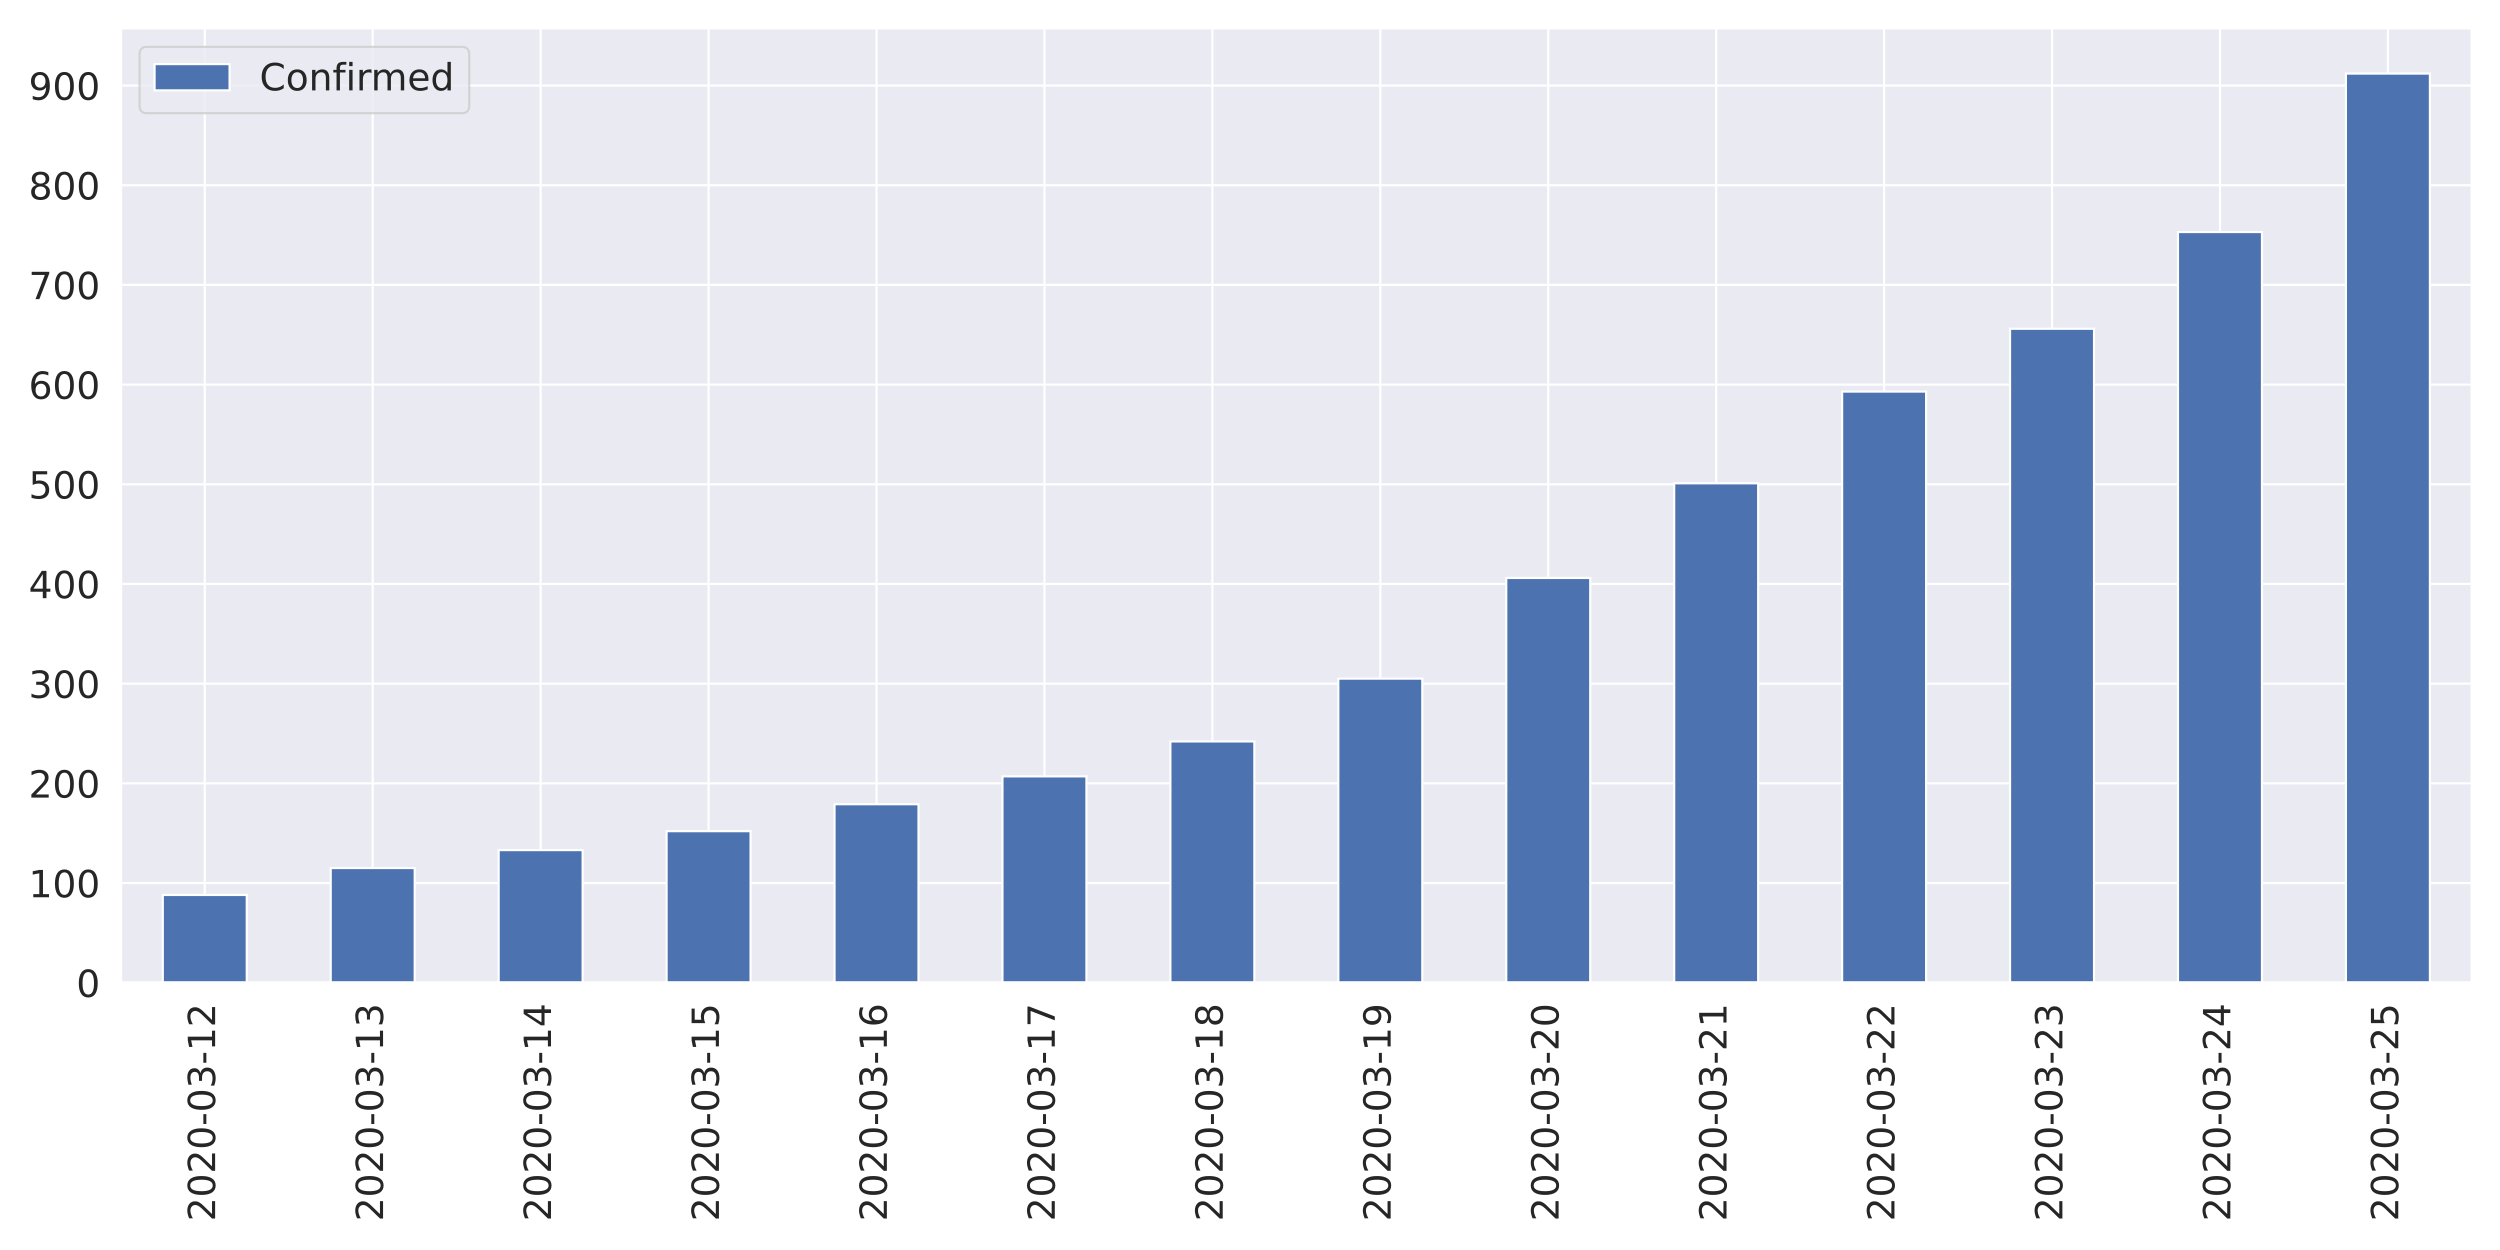
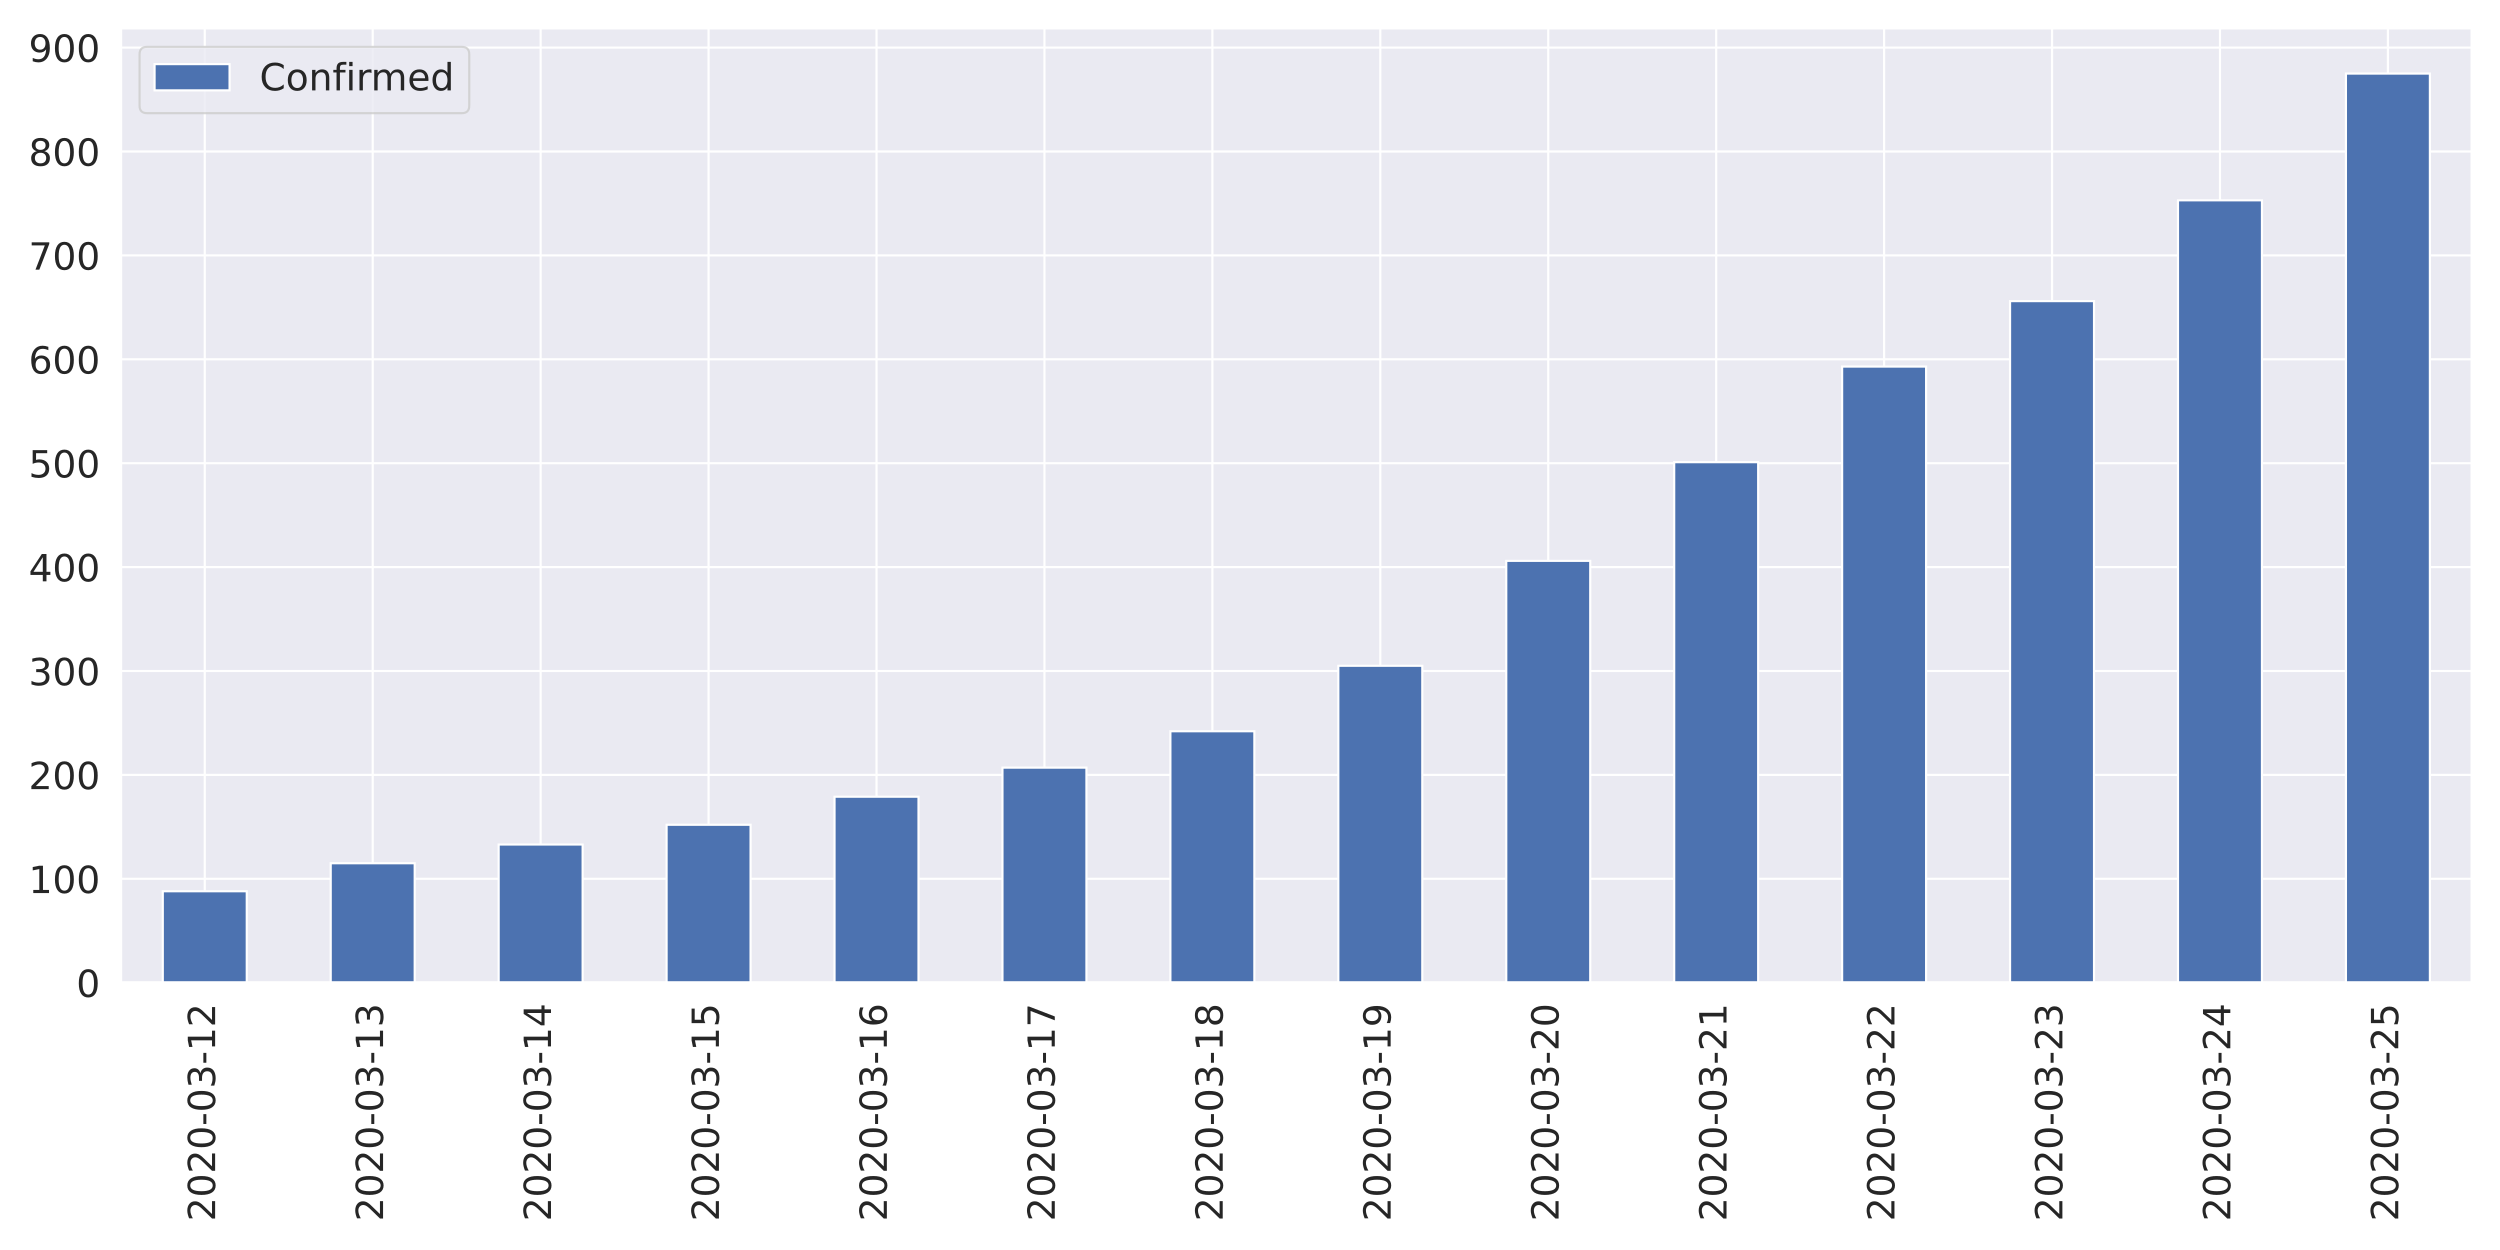
<svg xmlns="http://www.w3.org/2000/svg" xmlns:xlink="http://www.w3.org/1999/xlink" height="576pt" version="1.1" viewBox="0 0 1152 576" width="1152pt">
  <defs>
    <style type="text/css">
*{stroke-linecap:butt;stroke-linejoin:round;}
  </style>
  </defs>
  <g id="figure_1">
    <g id="patch_1">
      <path d="M 0 576  L 1152 576  L 1152 0  L 0 0  z " style="fill:#ffffff;" />
    </g>
    <g id="axes_1">
      <g id="patch_2">
        <path d="M 55.67 452.83  L 1139.04 452.83  L 1139.04 12.96  L 55.67 12.96  z " style="fill:#eaeaf2;" />
      </g>
      <g id="matplotlib.axis_1">
        <g id="xtick_1">
          <g id="line2d_1">
            <path clip-path="url(#p32ae984a57)" d="M 94.362 452.83  L 94.362 12.96  " style="fill:none;stroke:#ffffff;stroke-linecap:round;" />
          </g>
          <g id="text_1">
            <defs>
              <path d="M 19.188 8.297  L 53.609 8.297  L 53.609 0  L 7.328 0  L 7.328 8.297  Q 12.938 14.109 22.625 23.891  Q 32.328 33.688 34.812 36.531  Q 39.547 41.844 41.422 45.531  Q 43.312 49.219 43.312 52.781  Q 43.312 58.594 39.234 62.25  Q 35.156 65.922 28.609 65.922  Q 23.969 65.922 18.812 64.312  Q 13.672 62.703 7.812 59.422  L 7.812 69.391  Q 13.766 71.781 18.938 73  Q 24.125 74.219 28.422 74.219  Q 39.75 74.219 46.484 68.547  Q 53.219 62.891 53.219 53.422  Q 53.219 48.922 51.531 44.891  Q 49.859 40.875 45.406 35.406  Q 44.188 33.984 37.641 27.219  Q 31.109 20.453 19.188 8.297  z " id="DejaVuSans-50" />
              <path d="M 31.781 66.406  Q 24.172 66.406 20.328 58.906  Q 16.5 51.422 16.5 36.375  Q 16.5 21.391 20.328 13.891  Q 24.172 6.391 31.781 6.391  Q 39.453 6.391 43.281 13.891  Q 47.125 21.391 47.125 36.375  Q 47.125 51.422 43.281 58.906  Q 39.453 66.406 31.781 66.406  z M 31.781 74.219  Q 44.047 74.219 50.516 64.516  Q 56.984 54.828 56.984 36.375  Q 56.984 17.969 50.516 8.266  Q 44.047 -1.422 31.781 -1.422  Q 19.531 -1.422 13.062 8.266  Q 6.594 17.969 6.594 36.375  Q 6.594 54.828 13.062 64.516  Q 19.531 74.219 31.781 74.219  z " id="DejaVuSans-48" />
              <path d="M 4.891 31.391  L 31.203 31.391  L 31.203 23.391  L 4.891 23.391  z " id="DejaVuSans-45" />
              <path d="M 40.578 39.312  Q 47.656 37.797 51.625 33  Q 55.609 28.219 55.609 21.188  Q 55.609 10.406 48.188 4.484  Q 40.766 -1.422 27.094 -1.422  Q 22.516 -1.422 17.656 -0.516  Q 12.797 0.391 7.625 2.203  L 7.625 11.719  Q 11.719 9.328 16.594 8.109  Q 21.484 6.891 26.812 6.891  Q 36.078 6.891 40.938 10.547  Q 45.797 14.203 45.797 21.188  Q 45.797 27.641 41.281 31.266  Q 36.766 34.906 28.719 34.906  L 20.219 34.906  L 20.219 43.016  L 29.109 43.016  Q 36.375 43.016 40.234 45.922  Q 44.094 48.828 44.094 54.297  Q 44.094 59.906 40.109 62.906  Q 36.141 65.922 28.719 65.922  Q 24.656 65.922 20.016 65.031  Q 15.375 64.156 9.812 62.312  L 9.812 71.094  Q 15.438 72.656 20.344 73.438  Q 25.25 74.219 29.594 74.219  Q 40.828 74.219 47.359 69.109  Q 53.906 64.016 53.906 55.328  Q 53.906 49.266 50.438 45.094  Q 46.969 40.922 40.578 39.312  z " id="DejaVuSans-51" />
              <path d="M 12.406 8.297  L 28.516 8.297  L 28.516 63.922  L 10.984 60.406  L 10.984 69.391  L 28.422 72.906  L 38.281 72.906  L 38.281 8.297  L 54.391 8.297  L 54.391 0  L 12.406 0  z " id="DejaVuSans-49" />
            </defs>
            <g style="fill:#262626;" transform="translate(99.12999 562.7538)rotate(-90)scale(0.1728 -0.1728)">
              <use xlink:href="#DejaVuSans-50" />
              <use x="63.623" xlink:href="#DejaVuSans-48" />
              <use x="127.246" xlink:href="#DejaVuSans-50" />
              <use x="190.869" xlink:href="#DejaVuSans-48" />
              <use x="254.492" xlink:href="#DejaVuSans-45" />
              <use x="290.576" xlink:href="#DejaVuSans-48" />
              <use x="354.199" xlink:href="#DejaVuSans-51" />
              <use x="417.822" xlink:href="#DejaVuSans-45" />
              <use x="453.906" xlink:href="#DejaVuSans-49" />
              <use x="517.529" xlink:href="#DejaVuSans-50" />
            </g>
          </g>
        </g>
        <g id="xtick_2">
          <g id="line2d_2">
            <path clip-path="url(#p32ae984a57)" d="M 171.745 452.83  L 171.745 12.96  " style="fill:none;stroke:#ffffff;stroke-linecap:round;" />
          </g>
          <g id="text_2">
            <g style="fill:#262626;" transform="translate(176.5136 562.7538)rotate(-90)scale(0.1728 -0.1728)">
              <use xlink:href="#DejaVuSans-50" />
              <use x="63.623" xlink:href="#DejaVuSans-48" />
              <use x="127.246" xlink:href="#DejaVuSans-50" />
              <use x="190.869" xlink:href="#DejaVuSans-48" />
              <use x="254.492" xlink:href="#DejaVuSans-45" />
              <use x="290.576" xlink:href="#DejaVuSans-48" />
              <use x="354.199" xlink:href="#DejaVuSans-51" />
              <use x="417.822" xlink:href="#DejaVuSans-45" />
              <use x="453.906" xlink:href="#DejaVuSans-49" />
              <use x="517.529" xlink:href="#DejaVuSans-51" />
            </g>
          </g>
        </g>
        <g id="xtick_3">
          <g id="line2d_3">
            <path clip-path="url(#p32ae984a57)" d="M 249.129 452.83  L 249.129 12.96  " style="fill:none;stroke:#ffffff;stroke-linecap:round;" />
          </g>
          <g id="text_3">
            <defs>
              <path d="M 37.797 64.312  L 12.891 25.391  L 37.797 25.391  z M 35.203 72.906  L 47.609 72.906  L 47.609 25.391  L 58.016 25.391  L 58.016 17.188  L 47.609 17.188  L 47.609 0  L 37.797 0  L 37.797 17.188  L 4.891 17.188  L 4.891 26.703  z " id="DejaVuSans-52" />
            </defs>
            <g style="fill:#262626;" transform="translate(253.8971 562.7538)rotate(-90)scale(0.1728 -0.1728)">
              <use xlink:href="#DejaVuSans-50" />
              <use x="63.623" xlink:href="#DejaVuSans-48" />
              <use x="127.246" xlink:href="#DejaVuSans-50" />
              <use x="190.869" xlink:href="#DejaVuSans-48" />
              <use x="254.492" xlink:href="#DejaVuSans-45" />
              <use x="290.576" xlink:href="#DejaVuSans-48" />
              <use x="354.199" xlink:href="#DejaVuSans-51" />
              <use x="417.822" xlink:href="#DejaVuSans-45" />
              <use x="453.906" xlink:href="#DejaVuSans-49" />
              <use x="517.529" xlink:href="#DejaVuSans-52" />
            </g>
          </g>
        </g>
        <g id="xtick_4">
          <g id="line2d_4">
            <path clip-path="url(#p32ae984a57)" d="M 326.512 452.83  L 326.512 12.96  " style="fill:none;stroke:#ffffff;stroke-linecap:round;" />
          </g>
          <g id="text_4">
            <defs>
              <path d="M 10.797 72.906  L 49.516 72.906  L 49.516 64.594  L 19.828 64.594  L 19.828 46.734  Q 21.969 47.469 24.109 47.828  Q 26.266 48.188 28.422 48.188  Q 40.625 48.188 47.75 41.5  Q 54.891 34.812 54.891 23.391  Q 54.891 11.625 47.562 5.094  Q 40.234 -1.422 26.906 -1.422  Q 22.312 -1.422 17.547 -0.641  Q 12.797 0.141 7.719 1.703  L 7.719 11.625  Q 12.109 9.234 16.797 8.062  Q 21.484 6.891 26.703 6.891  Q 35.156 6.891 40.078 11.328  Q 45.016 15.766 45.016 23.391  Q 45.016 31 40.078 35.438  Q 35.156 39.891 26.703 39.891  Q 22.75 39.891 18.812 39.016  Q 14.891 38.141 10.797 36.281  z " id="DejaVuSans-53" />
            </defs>
            <g style="fill:#262626;" transform="translate(331.2807 562.7538)rotate(-90)scale(0.1728 -0.1728)">
              <use xlink:href="#DejaVuSans-50" />
              <use x="63.623" xlink:href="#DejaVuSans-48" />
              <use x="127.246" xlink:href="#DejaVuSans-50" />
              <use x="190.869" xlink:href="#DejaVuSans-48" />
              <use x="254.492" xlink:href="#DejaVuSans-45" />
              <use x="290.576" xlink:href="#DejaVuSans-48" />
              <use x="354.199" xlink:href="#DejaVuSans-51" />
              <use x="417.822" xlink:href="#DejaVuSans-45" />
              <use x="453.906" xlink:href="#DejaVuSans-49" />
              <use x="517.529" xlink:href="#DejaVuSans-53" />
            </g>
          </g>
        </g>
        <g id="xtick_5">
          <g id="line2d_5">
            <path clip-path="url(#p32ae984a57)" d="M 403.896 452.83  L 403.896 12.96  " style="fill:none;stroke:#ffffff;stroke-linecap:round;" />
          </g>
          <g id="text_5">
            <defs>
              <path d="M 33.016 40.375  Q 26.375 40.375 22.484 35.828  Q 18.609 31.297 18.609 23.391  Q 18.609 15.531 22.484 10.953  Q 26.375 6.391 33.016 6.391  Q 39.656 6.391 43.531 10.953  Q 47.406 15.531 47.406 23.391  Q 47.406 31.297 43.531 35.828  Q 39.656 40.375 33.016 40.375  z M 52.594 71.297  L 52.594 62.312  Q 48.875 64.062 45.094 64.984  Q 41.312 65.922 37.594 65.922  Q 27.828 65.922 22.672 59.328  Q 17.531 52.734 16.797 39.406  Q 19.672 43.656 24.016 45.922  Q 28.375 48.188 33.594 48.188  Q 44.578 48.188 50.953 41.516  Q 57.328 34.859 57.328 23.391  Q 57.328 12.156 50.688 5.359  Q 44.047 -1.422 33.016 -1.422  Q 20.359 -1.422 13.672 8.266  Q 6.984 17.969 6.984 36.375  Q 6.984 53.656 15.188 63.938  Q 23.391 74.219 37.203 74.219  Q 40.922 74.219 44.703 73.484  Q 48.484 72.75 52.594 71.297  z " id="DejaVuSans-54" />
            </defs>
            <g style="fill:#262626;" transform="translate(408.6643 562.7538)rotate(-90)scale(0.1728 -0.1728)">
              <use xlink:href="#DejaVuSans-50" />
              <use x="63.623" xlink:href="#DejaVuSans-48" />
              <use x="127.246" xlink:href="#DejaVuSans-50" />
              <use x="190.869" xlink:href="#DejaVuSans-48" />
              <use x="254.492" xlink:href="#DejaVuSans-45" />
              <use x="290.576" xlink:href="#DejaVuSans-48" />
              <use x="354.199" xlink:href="#DejaVuSans-51" />
              <use x="417.822" xlink:href="#DejaVuSans-45" />
              <use x="453.906" xlink:href="#DejaVuSans-49" />
              <use x="517.529" xlink:href="#DejaVuSans-54" />
            </g>
          </g>
        </g>
        <g id="xtick_6">
          <g id="line2d_6">
            <path clip-path="url(#p32ae984a57)" d="M 481.28 452.83  L 481.28 12.96  " style="fill:none;stroke:#ffffff;stroke-linecap:round;" />
          </g>
          <g id="text_6">
            <defs>
              <path d="M 8.203 72.906  L 55.078 72.906  L 55.078 68.703  L 28.609 0  L 18.312 0  L 43.219 64.594  L 8.203 64.594  z " id="DejaVuSans-55" />
            </defs>
            <g style="fill:#262626;" transform="translate(486.0478 562.7538)rotate(-90)scale(0.1728 -0.1728)">
              <use xlink:href="#DejaVuSans-50" />
              <use x="63.623" xlink:href="#DejaVuSans-48" />
              <use x="127.246" xlink:href="#DejaVuSans-50" />
              <use x="190.869" xlink:href="#DejaVuSans-48" />
              <use x="254.492" xlink:href="#DejaVuSans-45" />
              <use x="290.576" xlink:href="#DejaVuSans-48" />
              <use x="354.199" xlink:href="#DejaVuSans-51" />
              <use x="417.822" xlink:href="#DejaVuSans-45" />
              <use x="453.906" xlink:href="#DejaVuSans-49" />
              <use x="517.529" xlink:href="#DejaVuSans-55" />
            </g>
          </g>
        </g>
        <g id="xtick_7">
          <g id="line2d_7">
            <path clip-path="url(#p32ae984a57)" d="M 558.663 452.83  L 558.663 12.96  " style="fill:none;stroke:#ffffff;stroke-linecap:round;" />
          </g>
          <g id="text_7">
            <defs>
              <path d="M 31.781 34.625  Q 24.75 34.625 20.719 30.859  Q 16.703 27.094 16.703 20.516  Q 16.703 13.922 20.719 10.156  Q 24.75 6.391 31.781 6.391  Q 38.812 6.391 42.859 10.172  Q 46.922 13.969 46.922 20.516  Q 46.922 27.094 42.891 30.859  Q 38.875 34.625 31.781 34.625  z M 21.922 38.812  Q 15.578 40.375 12.031 44.719  Q 8.5 49.078 8.5 55.328  Q 8.5 64.062 14.719 69.141  Q 20.953 74.219 31.781 74.219  Q 42.672 74.219 48.875 69.141  Q 55.078 64.062 55.078 55.328  Q 55.078 49.078 51.531 44.719  Q 48 40.375 41.703 38.812  Q 48.828 37.156 52.797 32.312  Q 56.781 27.484 56.781 20.516  Q 56.781 9.906 50.312 4.234  Q 43.844 -1.422 31.781 -1.422  Q 19.734 -1.422 13.25 4.234  Q 6.781 9.906 6.781 20.516  Q 6.781 27.484 10.781 32.312  Q 14.797 37.156 21.922 38.812  z M 18.312 54.391  Q 18.312 48.734 21.844 45.562  Q 25.391 42.391 31.781 42.391  Q 38.141 42.391 41.719 45.562  Q 45.312 48.734 45.312 54.391  Q 45.312 60.062 41.719 63.234  Q 38.141 66.406 31.781 66.406  Q 25.391 66.406 21.844 63.234  Q 18.312 60.062 18.312 54.391  z " id="DejaVuSans-56" />
            </defs>
            <g style="fill:#262626;" transform="translate(563.4314 562.7538)rotate(-90)scale(0.1728 -0.1728)">
              <use xlink:href="#DejaVuSans-50" />
              <use x="63.623" xlink:href="#DejaVuSans-48" />
              <use x="127.246" xlink:href="#DejaVuSans-50" />
              <use x="190.869" xlink:href="#DejaVuSans-48" />
              <use x="254.492" xlink:href="#DejaVuSans-45" />
              <use x="290.576" xlink:href="#DejaVuSans-48" />
              <use x="354.199" xlink:href="#DejaVuSans-51" />
              <use x="417.822" xlink:href="#DejaVuSans-45" />
              <use x="453.906" xlink:href="#DejaVuSans-49" />
              <use x="517.529" xlink:href="#DejaVuSans-56" />
            </g>
          </g>
        </g>
        <g id="xtick_8">
          <g id="line2d_8">
            <path clip-path="url(#p32ae984a57)" d="M 636.047 452.83  L 636.047 12.96  " style="fill:none;stroke:#ffffff;stroke-linecap:round;" />
          </g>
          <g id="text_8">
            <defs>
              <path d="M 10.984 1.516  L 10.984 10.5  Q 14.703 8.734 18.5 7.812  Q 22.312 6.891 25.984 6.891  Q 35.75 6.891 40.891 13.453  Q 46.047 20.016 46.781 33.406  Q 43.953 29.203 39.594 26.953  Q 35.25 24.703 29.984 24.703  Q 19.047 24.703 12.672 31.312  Q 6.297 37.938 6.297 49.422  Q 6.297 60.641 12.938 67.422  Q 19.578 74.219 30.609 74.219  Q 43.266 74.219 49.922 64.516  Q 56.594 54.828 56.594 36.375  Q 56.594 19.141 48.406 8.859  Q 40.234 -1.422 26.422 -1.422  Q 22.703 -1.422 18.891 -0.688  Q 15.094 0.047 10.984 1.516  z M 30.609 32.422  Q 37.25 32.422 41.125 36.953  Q 45.016 41.5 45.016 49.422  Q 45.016 57.281 41.125 61.844  Q 37.25 66.406 30.609 66.406  Q 23.969 66.406 20.094 61.844  Q 16.219 57.281 16.219 49.422  Q 16.219 41.5 20.094 36.953  Q 23.969 32.422 30.609 32.422  z " id="DejaVuSans-57" />
            </defs>
            <g style="fill:#262626;" transform="translate(640.815 562.7538)rotate(-90)scale(0.1728 -0.1728)">
              <use xlink:href="#DejaVuSans-50" />
              <use x="63.623" xlink:href="#DejaVuSans-48" />
              <use x="127.246" xlink:href="#DejaVuSans-50" />
              <use x="190.869" xlink:href="#DejaVuSans-48" />
              <use x="254.492" xlink:href="#DejaVuSans-45" />
              <use x="290.576" xlink:href="#DejaVuSans-48" />
              <use x="354.199" xlink:href="#DejaVuSans-51" />
              <use x="417.822" xlink:href="#DejaVuSans-45" />
              <use x="453.906" xlink:href="#DejaVuSans-49" />
              <use x="517.529" xlink:href="#DejaVuSans-57" />
            </g>
          </g>
        </g>
        <g id="xtick_9">
          <g id="line2d_9">
            <path clip-path="url(#p32ae984a57)" d="M 713.43 452.83  L 713.43 12.96  " style="fill:none;stroke:#ffffff;stroke-linecap:round;" />
          </g>
          <g id="text_9">
            <g style="fill:#262626;" transform="translate(718.1986 562.7538)rotate(-90)scale(0.1728 -0.1728)">
              <use xlink:href="#DejaVuSans-50" />
              <use x="63.623" xlink:href="#DejaVuSans-48" />
              <use x="127.246" xlink:href="#DejaVuSans-50" />
              <use x="190.869" xlink:href="#DejaVuSans-48" />
              <use x="254.492" xlink:href="#DejaVuSans-45" />
              <use x="290.576" xlink:href="#DejaVuSans-48" />
              <use x="354.199" xlink:href="#DejaVuSans-51" />
              <use x="417.822" xlink:href="#DejaVuSans-45" />
              <use x="453.906" xlink:href="#DejaVuSans-50" />
              <use x="517.529" xlink:href="#DejaVuSans-48" />
            </g>
          </g>
        </g>
        <g id="xtick_10">
          <g id="line2d_10">
            <path clip-path="url(#p32ae984a57)" d="M 790.814 452.83  L 790.814 12.96  " style="fill:none;stroke:#ffffff;stroke-linecap:round;" />
          </g>
          <g id="text_10">
            <g style="fill:#262626;" transform="translate(795.5821 562.7538)rotate(-90)scale(0.1728 -0.1728)">
              <use xlink:href="#DejaVuSans-50" />
              <use x="63.623" xlink:href="#DejaVuSans-48" />
              <use x="127.246" xlink:href="#DejaVuSans-50" />
              <use x="190.869" xlink:href="#DejaVuSans-48" />
              <use x="254.492" xlink:href="#DejaVuSans-45" />
              <use x="290.576" xlink:href="#DejaVuSans-48" />
              <use x="354.199" xlink:href="#DejaVuSans-51" />
              <use x="417.822" xlink:href="#DejaVuSans-45" />
              <use x="453.906" xlink:href="#DejaVuSans-50" />
              <use x="517.529" xlink:href="#DejaVuSans-49" />
            </g>
          </g>
        </g>
        <g id="xtick_11">
          <g id="line2d_11">
            <path clip-path="url(#p32ae984a57)" d="M 868.197 452.83  L 868.197 12.96  " style="fill:none;stroke:#ffffff;stroke-linecap:round;" />
          </g>
          <g id="text_11">
            <g style="fill:#262626;" transform="translate(872.9657 562.7538)rotate(-90)scale(0.1728 -0.1728)">
              <use xlink:href="#DejaVuSans-50" />
              <use x="63.623" xlink:href="#DejaVuSans-48" />
              <use x="127.246" xlink:href="#DejaVuSans-50" />
              <use x="190.869" xlink:href="#DejaVuSans-48" />
              <use x="254.492" xlink:href="#DejaVuSans-45" />
              <use x="290.576" xlink:href="#DejaVuSans-48" />
              <use x="354.199" xlink:href="#DejaVuSans-51" />
              <use x="417.822" xlink:href="#DejaVuSans-45" />
              <use x="453.906" xlink:href="#DejaVuSans-50" />
              <use x="517.529" xlink:href="#DejaVuSans-50" />
            </g>
          </g>
        </g>
        <g id="xtick_12">
          <g id="line2d_12">
            <path clip-path="url(#p32ae984a57)" d="M 945.581 452.83  L 945.581 12.96  " style="fill:none;stroke:#ffffff;stroke-linecap:round;" />
          </g>
          <g id="text_12">
            <g style="fill:#262626;" transform="translate(950.3493 562.7538)rotate(-90)scale(0.1728 -0.1728)">
              <use xlink:href="#DejaVuSans-50" />
              <use x="63.623" xlink:href="#DejaVuSans-48" />
              <use x="127.246" xlink:href="#DejaVuSans-50" />
              <use x="190.869" xlink:href="#DejaVuSans-48" />
              <use x="254.492" xlink:href="#DejaVuSans-45" />
              <use x="290.576" xlink:href="#DejaVuSans-48" />
              <use x="354.199" xlink:href="#DejaVuSans-51" />
              <use x="417.822" xlink:href="#DejaVuSans-45" />
              <use x="453.906" xlink:href="#DejaVuSans-50" />
              <use x="517.529" xlink:href="#DejaVuSans-51" />
            </g>
          </g>
        </g>
        <g id="xtick_13">
          <g id="line2d_13">
            <path clip-path="url(#p32ae984a57)" d="M 1022.965 452.83  L 1022.965 12.96  " style="fill:none;stroke:#ffffff;stroke-linecap:round;" />
          </g>
          <g id="text_13">
            <g style="fill:#262626;" transform="translate(1027.733 562.7538)rotate(-90)scale(0.1728 -0.1728)">
              <use xlink:href="#DejaVuSans-50" />
              <use x="63.623" xlink:href="#DejaVuSans-48" />
              <use x="127.246" xlink:href="#DejaVuSans-50" />
              <use x="190.869" xlink:href="#DejaVuSans-48" />
              <use x="254.492" xlink:href="#DejaVuSans-45" />
              <use x="290.576" xlink:href="#DejaVuSans-48" />
              <use x="354.199" xlink:href="#DejaVuSans-51" />
              <use x="417.822" xlink:href="#DejaVuSans-45" />
              <use x="453.906" xlink:href="#DejaVuSans-50" />
              <use x="517.529" xlink:href="#DejaVuSans-52" />
            </g>
          </g>
        </g>
        <g id="xtick_14">
          <g id="line2d_14">
            <path clip-path="url(#p32ae984a57)" d="M 1100.348 452.83  L 1100.348 12.96  " style="fill:none;stroke:#ffffff;stroke-linecap:round;" />
          </g>
          <g id="text_14">
            <g style="fill:#262626;" transform="translate(1105.116 562.7538)rotate(-90)scale(0.1728 -0.1728)">
              <use xlink:href="#DejaVuSans-50" />
              <use x="63.623" xlink:href="#DejaVuSans-48" />
              <use x="127.246" xlink:href="#DejaVuSans-50" />
              <use x="190.869" xlink:href="#DejaVuSans-48" />
              <use x="254.492" xlink:href="#DejaVuSans-45" />
              <use x="290.576" xlink:href="#DejaVuSans-48" />
              <use x="354.199" xlink:href="#DejaVuSans-51" />
              <use x="417.822" xlink:href="#DejaVuSans-45" />
              <use x="453.906" xlink:href="#DejaVuSans-50" />
              <use x="517.529" xlink:href="#DejaVuSans-53" />
            </g>
          </g>
        </g>
      </g>
      <g id="matplotlib.axis_2">
        <g id="ytick_1">
          <g id="line2d_15">
            <path clip-path="url(#p32ae984a57)" d="M 55.67 452.83  L 1139.04 452.83  " style="fill:none;stroke:#ffffff;stroke-linecap:round;" />
          </g>
          <g id="text_15">
            <g style="fill:#262626;" transform="translate(35.1756 459.3951)scale(0.1728 -0.1728)">
              <use xlink:href="#DejaVuSans-48" />
            </g>
          </g>
        </g>
        <g id="ytick_2">
          <g id="line2d_16">
-             <path clip-path="url(#p32ae984a57)" d="M 55.67 406.895  L 1139.04 406.895  " style="fill:none;stroke:#ffffff;stroke-linecap:round;" />
+             <path clip-path="url(#p32ae984a57)" d="M 55.67 404.953  L 1139.04 404.953  " style="fill:none;stroke:#ffffff;stroke-linecap:round;" />
          </g>
          <g id="text_16">
-             <g style="fill:#262626;" transform="translate(13.1868 413.4604)scale(0.1728 -0.1728)">
+             <g style="fill:#262626;" transform="translate(13.1868 411.518)scale(0.1728 -0.1728)">
              <use xlink:href="#DejaVuSans-49" />
              <use x="63.623" xlink:href="#DejaVuSans-48" />
              <use x="127.246" xlink:href="#DejaVuSans-48" />
            </g>
          </g>
        </g>
        <g id="ytick_3">
          <g id="line2d_17">
-             <path clip-path="url(#p32ae984a57)" d="M 55.67 360.961  L 1139.04 360.961  " style="fill:none;stroke:#ffffff;stroke-linecap:round;" />
+             <path clip-path="url(#p32ae984a57)" d="M 55.67 357.076  L 1139.04 357.076  " style="fill:none;stroke:#ffffff;stroke-linecap:round;" />
          </g>
          <g id="text_17">
-             <g style="fill:#262626;" transform="translate(13.1868 367.5258)scale(0.1728 -0.1728)">
+             <g style="fill:#262626;" transform="translate(13.1868 363.641)scale(0.1728 -0.1728)">
              <use xlink:href="#DejaVuSans-50" />
              <use x="63.623" xlink:href="#DejaVuSans-48" />
              <use x="127.246" xlink:href="#DejaVuSans-48" />
            </g>
          </g>
        </g>
        <g id="ytick_4">
          <g id="line2d_18">
-             <path clip-path="url(#p32ae984a57)" d="M 55.67 315.026  L 1139.04 315.026  " style="fill:none;stroke:#ffffff;stroke-linecap:round;" />
+             <path clip-path="url(#p32ae984a57)" d="M 55.67 309.199  L 1139.04 309.199  " style="fill:none;stroke:#ffffff;stroke-linecap:round;" />
          </g>
          <g id="text_18">
-             <g style="fill:#262626;" transform="translate(13.1868 321.5912)scale(0.1728 -0.1728)">
+             <g style="fill:#262626;" transform="translate(13.1868 315.764)scale(0.1728 -0.1728)">
              <use xlink:href="#DejaVuSans-51" />
              <use x="63.623" xlink:href="#DejaVuSans-48" />
              <use x="127.246" xlink:href="#DejaVuSans-48" />
            </g>
          </g>
        </g>
        <g id="ytick_5">
          <g id="line2d_19">
-             <path clip-path="url(#p32ae984a57)" d="M 55.67 269.091  L 1139.04 269.091  " style="fill:none;stroke:#ffffff;stroke-linecap:round;" />
+             <path clip-path="url(#p32ae984a57)" d="M 55.67 261.322  L 1139.04 261.322  " style="fill:none;stroke:#ffffff;stroke-linecap:round;" />
          </g>
          <g id="text_19">
-             <g style="fill:#262626;" transform="translate(13.1868 275.6565)scale(0.1728 -0.1728)">
+             <g style="fill:#262626;" transform="translate(13.1868 267.887)scale(0.1728 -0.1728)">
              <use xlink:href="#DejaVuSans-52" />
              <use x="63.623" xlink:href="#DejaVuSans-48" />
              <use x="127.246" xlink:href="#DejaVuSans-48" />
            </g>
          </g>
        </g>
        <g id="ytick_6">
          <g id="line2d_20">
-             <path clip-path="url(#p32ae984a57)" d="M 55.67 223.157  L 1139.04 223.157  " style="fill:none;stroke:#ffffff;stroke-linecap:round;" />
+             <path clip-path="url(#p32ae984a57)" d="M 55.67 213.445  L 1139.04 213.445  " style="fill:none;stroke:#ffffff;stroke-linecap:round;" />
          </g>
          <g id="text_20">
-             <g style="fill:#262626;" transform="translate(13.1868 229.7219)scale(0.1728 -0.1728)">
+             <g style="fill:#262626;" transform="translate(13.1868 220.01)scale(0.1728 -0.1728)">
              <use xlink:href="#DejaVuSans-53" />
              <use x="63.623" xlink:href="#DejaVuSans-48" />
              <use x="127.246" xlink:href="#DejaVuSans-48" />
            </g>
          </g>
        </g>
        <g id="ytick_7">
          <g id="line2d_21">
-             <path clip-path="url(#p32ae984a57)" d="M 55.67 177.222  L 1139.04 177.222  " style="fill:none;stroke:#ffffff;stroke-linecap:round;" />
+             <path clip-path="url(#p32ae984a57)" d="M 55.67 165.568  L 1139.04 165.568  " style="fill:none;stroke:#ffffff;stroke-linecap:round;" />
          </g>
          <g id="text_21">
-             <g style="fill:#262626;" transform="translate(13.1868 183.7873)scale(0.1728 -0.1728)">
+             <g style="fill:#262626;" transform="translate(13.1868 172.133)scale(0.1728 -0.1728)">
              <use xlink:href="#DejaVuSans-54" />
              <use x="63.623" xlink:href="#DejaVuSans-48" />
              <use x="127.246" xlink:href="#DejaVuSans-48" />
            </g>
          </g>
        </g>
        <g id="ytick_8">
          <g id="line2d_22">
-             <path clip-path="url(#p32ae984a57)" d="M 55.67 131.288  L 1139.04 131.288  " style="fill:none;stroke:#ffffff;stroke-linecap:round;" />
+             <path clip-path="url(#p32ae984a57)" d="M 55.67 117.691  L 1139.04 117.691  " style="fill:none;stroke:#ffffff;stroke-linecap:round;" />
          </g>
          <g id="text_22">
-             <g style="fill:#262626;" transform="translate(13.1868 137.8527)scale(0.1728 -0.1728)">
+             <g style="fill:#262626;" transform="translate(13.1868 124.256)scale(0.1728 -0.1728)">
              <use xlink:href="#DejaVuSans-55" />
              <use x="63.623" xlink:href="#DejaVuSans-48" />
              <use x="127.246" xlink:href="#DejaVuSans-48" />
            </g>
          </g>
        </g>
        <g id="ytick_9">
          <g id="line2d_23">
-             <path clip-path="url(#p32ae984a57)" d="M 55.67 85.353  L 1139.04 85.353  " style="fill:none;stroke:#ffffff;stroke-linecap:round;" />
+             <path clip-path="url(#p32ae984a57)" d="M 55.67 69.814  L 1139.04 69.814  " style="fill:none;stroke:#ffffff;stroke-linecap:round;" />
          </g>
          <g id="text_23">
-             <g style="fill:#262626;" transform="translate(13.1868 91.91802)scale(0.1728 -0.1728)">
+             <g style="fill:#262626;" transform="translate(13.1868 76.379)scale(0.1728 -0.1728)">
              <use xlink:href="#DejaVuSans-56" />
              <use x="63.623" xlink:href="#DejaVuSans-48" />
              <use x="127.246" xlink:href="#DejaVuSans-48" />
            </g>
          </g>
        </g>
        <g id="ytick_10">
          <g id="line2d_24">
-             <path clip-path="url(#p32ae984a57)" d="M 55.67 39.418  L 1139.04 39.418  " style="fill:none;stroke:#ffffff;stroke-linecap:round;" />
+             <path clip-path="url(#p32ae984a57)" d="M 55.67 21.937  L 1139.04 21.937  " style="fill:none;stroke:#ffffff;stroke-linecap:round;" />
          </g>
          <g id="text_24">
-             <g style="fill:#262626;" transform="translate(13.1868 45.9834)scale(0.1728 -0.1728)">
+             <g style="fill:#262626;" transform="translate(13.1868 28.50199)scale(0.1728 -0.1728)">
              <use xlink:href="#DejaVuSans-57" />
              <use x="63.623" xlink:href="#DejaVuSans-48" />
              <use x="127.246" xlink:href="#DejaVuSans-48" />
            </g>
          </g>
        </g>
      </g>
      <g id="patch_3">
-         <path clip-path="url(#p32ae984a57)" d="M 75.016 452.83  L 113.708 452.83  L 113.708 412.408  L 75.016 412.408  z " style="fill:#4c72b0;stroke:#ffffff;stroke-linejoin:miter;" />
+         <path clip-path="url(#p32ae984a57)" d="M 75.016 452.83  L 113.708 452.83  L 113.708 410.698  L 75.016 410.698  z " style="fill:#4c72b0;stroke:#ffffff;stroke-linejoin:miter;" />
      </g>
      <g id="patch_4">
-         <path clip-path="url(#p32ae984a57)" d="M 152.399 452.83  L 191.091 452.83  L 191.091 400.005  L 152.399 400.005  z " style="fill:#4c72b0;stroke:#ffffff;stroke-linejoin:miter;" />
+         <path clip-path="url(#p32ae984a57)" d="M 152.399 452.83  L 191.091 452.83  L 191.091 397.771  L 152.399 397.771  z " style="fill:#4c72b0;stroke:#ffffff;stroke-linejoin:miter;" />
      </g>
      <g id="patch_5">
-         <path clip-path="url(#p32ae984a57)" d="M 229.783 452.83  L 268.475 452.83  L 268.475 391.737  L 229.783 391.737  z " style="fill:#4c72b0;stroke:#ffffff;stroke-linejoin:miter;" />
+         <path clip-path="url(#p32ae984a57)" d="M 229.783 452.83  L 268.475 452.83  L 268.475 389.154  L 229.783 389.154  z " style="fill:#4c72b0;stroke:#ffffff;stroke-linejoin:miter;" />
      </g>
      <g id="patch_6">
-         <path clip-path="url(#p32ae984a57)" d="M 307.167 452.83  L 345.858 452.83  L 345.858 383.009  L 307.167 383.009  z " style="fill:#4c72b0;stroke:#ffffff;stroke-linejoin:miter;" />
+         <path clip-path="url(#p32ae984a57)" d="M 307.167 452.83  L 345.858 452.83  L 345.858 380.057  L 307.167 380.057  z " style="fill:#4c72b0;stroke:#ffffff;stroke-linejoin:miter;" />
      </g>
      <g id="patch_7">
-         <path clip-path="url(#p32ae984a57)" d="M 384.55 452.83  L 423.242 452.83  L 423.242 370.607  L 384.55 370.607  z " style="fill:#4c72b0;stroke:#ffffff;stroke-linejoin:miter;" />
+         <path clip-path="url(#p32ae984a57)" d="M 384.55 452.83  L 423.242 452.83  L 423.242 367.13  L 384.55 367.13  z " style="fill:#4c72b0;stroke:#ffffff;stroke-linejoin:miter;" />
      </g>
      <g id="patch_8">
-         <path clip-path="url(#p32ae984a57)" d="M 461.934 452.83  L 500.626 452.83  L 500.626 357.745  L 461.934 357.745  z " style="fill:#4c72b0;stroke:#ffffff;stroke-linejoin:miter;" />
+         <path clip-path="url(#p32ae984a57)" d="M 461.934 452.83  L 500.626 452.83  L 500.626 353.725  L 461.934 353.725  z " style="fill:#4c72b0;stroke:#ffffff;stroke-linejoin:miter;" />
      </g>
      <g id="patch_9">
-         <path clip-path="url(#p32ae984a57)" d="M 539.317 452.83  L 578.009 452.83  L 578.009 341.668  L 539.317 341.668  z " style="fill:#4c72b0;stroke:#ffffff;stroke-linejoin:miter;" />
+         <path clip-path="url(#p32ae984a57)" d="M 539.317 452.83  L 578.009 452.83  L 578.009 336.968  L 539.317 336.968  z " style="fill:#4c72b0;stroke:#ffffff;stroke-linejoin:miter;" />
      </g>
      <g id="patch_10">
-         <path clip-path="url(#p32ae984a57)" d="M 616.701 452.83  L 655.393 452.83  L 655.393 312.729  L 616.701 312.729  z " style="fill:#4c72b0;stroke:#ffffff;stroke-linejoin:miter;" />
+         <path clip-path="url(#p32ae984a57)" d="M 616.701 452.83  L 655.393 452.83  L 655.393 306.805  L 616.701 306.805  z " style="fill:#4c72b0;stroke:#ffffff;stroke-linejoin:miter;" />
      </g>
      <g id="patch_11">
-         <path clip-path="url(#p32ae984a57)" d="M 694.084 452.83  L 732.776 452.83  L 732.776 266.335  L 694.084 266.335  z " style="fill:#4c72b0;stroke:#ffffff;stroke-linejoin:miter;" />
+         <path clip-path="url(#p32ae984a57)" d="M 694.084 452.83  L 732.776 452.83  L 732.776 258.449  L 694.084 258.449  z " style="fill:#4c72b0;stroke:#ffffff;stroke-linejoin:miter;" />
      </g>
      <g id="patch_12">
-         <path clip-path="url(#p32ae984a57)" d="M 771.468 452.83  L 810.16 452.83  L 810.16 222.698  L 771.468 222.698  z " style="fill:#4c72b0;stroke:#ffffff;stroke-linejoin:miter;" />
+         <path clip-path="url(#p32ae984a57)" d="M 771.468 452.83  L 810.16 452.83  L 810.16 212.966  L 771.468 212.966  z " style="fill:#4c72b0;stroke:#ffffff;stroke-linejoin:miter;" />
      </g>
      <g id="patch_13">
-         <path clip-path="url(#p32ae984a57)" d="M 848.852 452.83  L 887.543 452.83  L 887.543 180.438  L 848.852 180.438  z " style="fill:#4c72b0;stroke:#ffffff;stroke-linejoin:miter;" />
+         <path clip-path="url(#p32ae984a57)" d="M 848.852 452.83  L 887.543 452.83  L 887.543 168.919  L 848.852 168.919  z " style="fill:#4c72b0;stroke:#ffffff;stroke-linejoin:miter;" />
      </g>
      <g id="patch_14">
-         <path clip-path="url(#p32ae984a57)" d="M 926.235 452.83  L 964.927 452.83  L 964.927 151.499  L 926.235 151.499  z " style="fill:#4c72b0;stroke:#ffffff;stroke-linejoin:miter;" />
+         <path clip-path="url(#p32ae984a57)" d="M 926.235 452.83  L 964.927 452.83  L 964.927 138.757  L 926.235 138.757  z " style="fill:#4c72b0;stroke:#ffffff;stroke-linejoin:miter;" />
      </g>
      <g id="patch_15">
-         <path clip-path="url(#p32ae984a57)" d="M 1003.619 452.83  L 1042.311 452.83  L 1042.311 106.942  L 1003.619 106.942  z " style="fill:#4c72b0;stroke:#ffffff;stroke-linejoin:miter;" />
+         <path clip-path="url(#p32ae984a57)" d="M 1003.619 452.83  L 1042.311 452.83  L 1042.311 92.316  L 1003.619 92.316  z " style="fill:#4c72b0;stroke:#ffffff;stroke-linejoin:miter;" />
      </g>
      <g id="patch_16">
        <path clip-path="url(#p32ae984a57)" d="M 1081.002 452.83  L 1119.694 452.83  L 1119.694 33.906  L 1081.002 33.906  z " style="fill:#4c72b0;stroke:#ffffff;stroke-linejoin:miter;" />
      </g>
      <g id="patch_17">
        <path d="M 55.67 452.83  L 55.67 12.96  " style="fill:none;stroke:#ffffff;stroke-linecap:square;stroke-linejoin:miter;stroke-width:1.25;" />
      </g>
      <g id="patch_18">
        <path d="M 1139.04 452.83  L 1139.04 12.96  " style="fill:none;stroke:#ffffff;stroke-linecap:square;stroke-linejoin:miter;stroke-width:1.25;" />
      </g>
      <g id="patch_19">
        <path d="M 55.67 452.83  L 1139.04 452.83  " style="fill:none;stroke:#ffffff;stroke-linecap:square;stroke-linejoin:miter;stroke-width:1.25;" />
      </g>
      <g id="patch_20">
        <path d="M 55.67 12.96  L 1139.04 12.96  " style="fill:none;stroke:#ffffff;stroke-linecap:square;stroke-linejoin:miter;stroke-width:1.25;" />
      </g>
      <g id="legend_1">
        <g id="patch_21">
          <path d="M 67.766 52.148  L 212.772 52.148  Q 216.228 52.148 216.228 48.692  L 216.228 25.056  Q 216.228 21.6 212.772 21.6  L 67.766 21.6  Q 64.31 21.6 64.31 25.056  L 64.31 48.692  Q 64.31 52.148 67.766 52.148  z " style="fill:#eaeaf2;opacity:0.8;stroke:#cccccc;stroke-linejoin:miter;" />
        </g>
        <g id="patch_22">
          <path d="M 71.222 41.642  L 105.782 41.642  L 105.782 29.546  L 71.222 29.546  z " style="fill:#4c72b0;stroke:#ffffff;stroke-linejoin:miter;" />
        </g>
        <g id="text_25">
          <defs>
            <path d="M 64.406 67.281  L 64.406 56.891  Q 59.422 61.531 53.781 63.812  Q 48.141 66.109 41.797 66.109  Q 29.297 66.109 22.656 58.469  Q 16.016 50.828 16.016 36.375  Q 16.016 21.969 22.656 14.328  Q 29.297 6.688 41.797 6.688  Q 48.141 6.688 53.781 8.984  Q 59.422 11.281 64.406 15.922  L 64.406 5.609  Q 59.234 2.094 53.438 0.328  Q 47.656 -1.422 41.219 -1.422  Q 24.656 -1.422 15.125 8.703  Q 5.609 18.844 5.609 36.375  Q 5.609 53.953 15.125 64.078  Q 24.656 74.219 41.219 74.219  Q 47.75 74.219 53.531 72.484  Q 59.328 70.75 64.406 67.281  z " id="DejaVuSans-67" />
            <path d="M 30.609 48.391  Q 23.391 48.391 19.188 42.75  Q 14.984 37.109 14.984 27.297  Q 14.984 17.484 19.156 11.844  Q 23.344 6.203 30.609 6.203  Q 37.797 6.203 41.984 11.859  Q 46.188 17.531 46.188 27.297  Q 46.188 37.016 41.984 42.703  Q 37.797 48.391 30.609 48.391  z M 30.609 56  Q 42.328 56 49.016 48.375  Q 55.719 40.766 55.719 27.297  Q 55.719 13.875 49.016 6.219  Q 42.328 -1.422 30.609 -1.422  Q 18.844 -1.422 12.172 6.219  Q 5.516 13.875 5.516 27.297  Q 5.516 40.766 12.172 48.375  Q 18.844 56 30.609 56  z " id="DejaVuSans-111" />
            <path d="M 54.891 33.016  L 54.891 0  L 45.906 0  L 45.906 32.719  Q 45.906 40.484 42.875 44.328  Q 39.844 48.188 33.797 48.188  Q 26.516 48.188 22.312 43.547  Q 18.109 38.922 18.109 30.906  L 18.109 0  L 9.078 0  L 9.078 54.688  L 18.109 54.688  L 18.109 46.188  Q 21.344 51.125 25.703 53.562  Q 30.078 56 35.797 56  Q 45.219 56 50.047 50.172  Q 54.891 44.344 54.891 33.016  z " id="DejaVuSans-110" />
            <path d="M 37.109 75.984  L 37.109 68.5  L 28.516 68.5  Q 23.688 68.5 21.797 66.547  Q 19.922 64.594 19.922 59.516  L 19.922 54.688  L 34.719 54.688  L 34.719 47.703  L 19.922 47.703  L 19.922 0  L 10.891 0  L 10.891 47.703  L 2.297 47.703  L 2.297 54.688  L 10.891 54.688  L 10.891 58.5  Q 10.891 67.625 15.141 71.797  Q 19.391 75.984 28.609 75.984  z " id="DejaVuSans-102" />
            <path d="M 9.422 54.688  L 18.406 54.688  L 18.406 0  L 9.422 0  z M 9.422 75.984  L 18.406 75.984  L 18.406 64.594  L 9.422 64.594  z " id="DejaVuSans-105" />
            <path d="M 41.109 46.297  Q 39.594 47.172 37.812 47.578  Q 36.031 48 33.891 48  Q 26.266 48 22.188 43.047  Q 18.109 38.094 18.109 28.812  L 18.109 0  L 9.078 0  L 9.078 54.688  L 18.109 54.688  L 18.109 46.188  Q 20.953 51.172 25.484 53.578  Q 30.031 56 36.531 56  Q 37.453 56 38.578 55.875  Q 39.703 55.766 41.062 55.516  z " id="DejaVuSans-114" />
            <path d="M 52 44.188  Q 55.375 50.25 60.062 53.125  Q 64.75 56 71.094 56  Q 79.641 56 84.281 50.016  Q 88.922 44.047 88.922 33.016  L 88.922 0  L 79.891 0  L 79.891 32.719  Q 79.891 40.578 77.094 44.375  Q 74.312 48.188 68.609 48.188  Q 61.625 48.188 57.562 43.547  Q 53.516 38.922 53.516 30.906  L 53.516 0  L 44.484 0  L 44.484 32.719  Q 44.484 40.625 41.703 44.406  Q 38.922 48.188 33.109 48.188  Q 26.219 48.188 22.156 43.531  Q 18.109 38.875 18.109 30.906  L 18.109 0  L 9.078 0  L 9.078 54.688  L 18.109 54.688  L 18.109 46.188  Q 21.188 51.219 25.484 53.609  Q 29.781 56 35.688 56  Q 41.656 56 45.828 52.969  Q 50 49.953 52 44.188  z " id="DejaVuSans-109" />
            <path d="M 56.203 29.594  L 56.203 25.203  L 14.891 25.203  Q 15.484 15.922 20.484 11.062  Q 25.484 6.203 34.422 6.203  Q 39.594 6.203 44.453 7.469  Q 49.312 8.734 54.109 11.281  L 54.109 2.781  Q 49.266 0.734 44.188 -0.344  Q 39.109 -1.422 33.891 -1.422  Q 20.797 -1.422 13.156 6.188  Q 5.516 13.812 5.516 26.812  Q 5.516 40.234 12.766 48.109  Q 20.016 56 32.328 56  Q 43.359 56 49.781 48.891  Q 56.203 41.797 56.203 29.594  z M 47.219 32.234  Q 47.125 39.594 43.094 43.984  Q 39.062 48.391 32.422 48.391  Q 24.906 48.391 20.391 44.141  Q 15.875 39.891 15.188 32.172  z " id="DejaVuSans-101" />
            <path d="M 45.406 46.391  L 45.406 75.984  L 54.391 75.984  L 54.391 0  L 45.406 0  L 45.406 8.203  Q 42.578 3.328 38.25 0.953  Q 33.938 -1.422 27.875 -1.422  Q 17.969 -1.422 11.734 6.484  Q 5.516 14.406 5.516 27.297  Q 5.516 40.188 11.734 48.094  Q 17.969 56 27.875 56  Q 33.938 56 38.25 53.625  Q 42.578 51.266 45.406 46.391  z M 14.797 27.297  Q 14.797 17.391 18.875 11.75  Q 22.953 6.109 30.078 6.109  Q 37.203 6.109 41.297 11.75  Q 45.406 17.391 45.406 27.297  Q 45.406 37.203 41.297 42.844  Q 37.203 48.484 30.078 48.484  Q 22.953 48.484 18.875 42.844  Q 14.797 37.203 14.797 27.297  z " id="DejaVuSans-100" />
          </defs>
          <g style="fill:#262626;" transform="translate(119.606 41.6421)scale(0.1728 -0.1728)">
            <use xlink:href="#DejaVuSans-67" />
            <use x="69.824" xlink:href="#DejaVuSans-111" />
            <use x="131.006" xlink:href="#DejaVuSans-110" />
            <use x="194.385" xlink:href="#DejaVuSans-102" />
            <use x="229.59" xlink:href="#DejaVuSans-105" />
            <use x="257.373" xlink:href="#DejaVuSans-114" />
            <use x="296.736" xlink:href="#DejaVuSans-109" />
            <use x="394.148" xlink:href="#DejaVuSans-101" />
            <use x="455.672" xlink:href="#DejaVuSans-100" />
          </g>
        </g>
      </g>
    </g>
  </g>
  <defs>
    <clipPath id="p32ae984a57">
      <rect height="439.87" width="1083.37" x="55.67" y="12.96" />
    </clipPath>
  </defs>
</svg>
